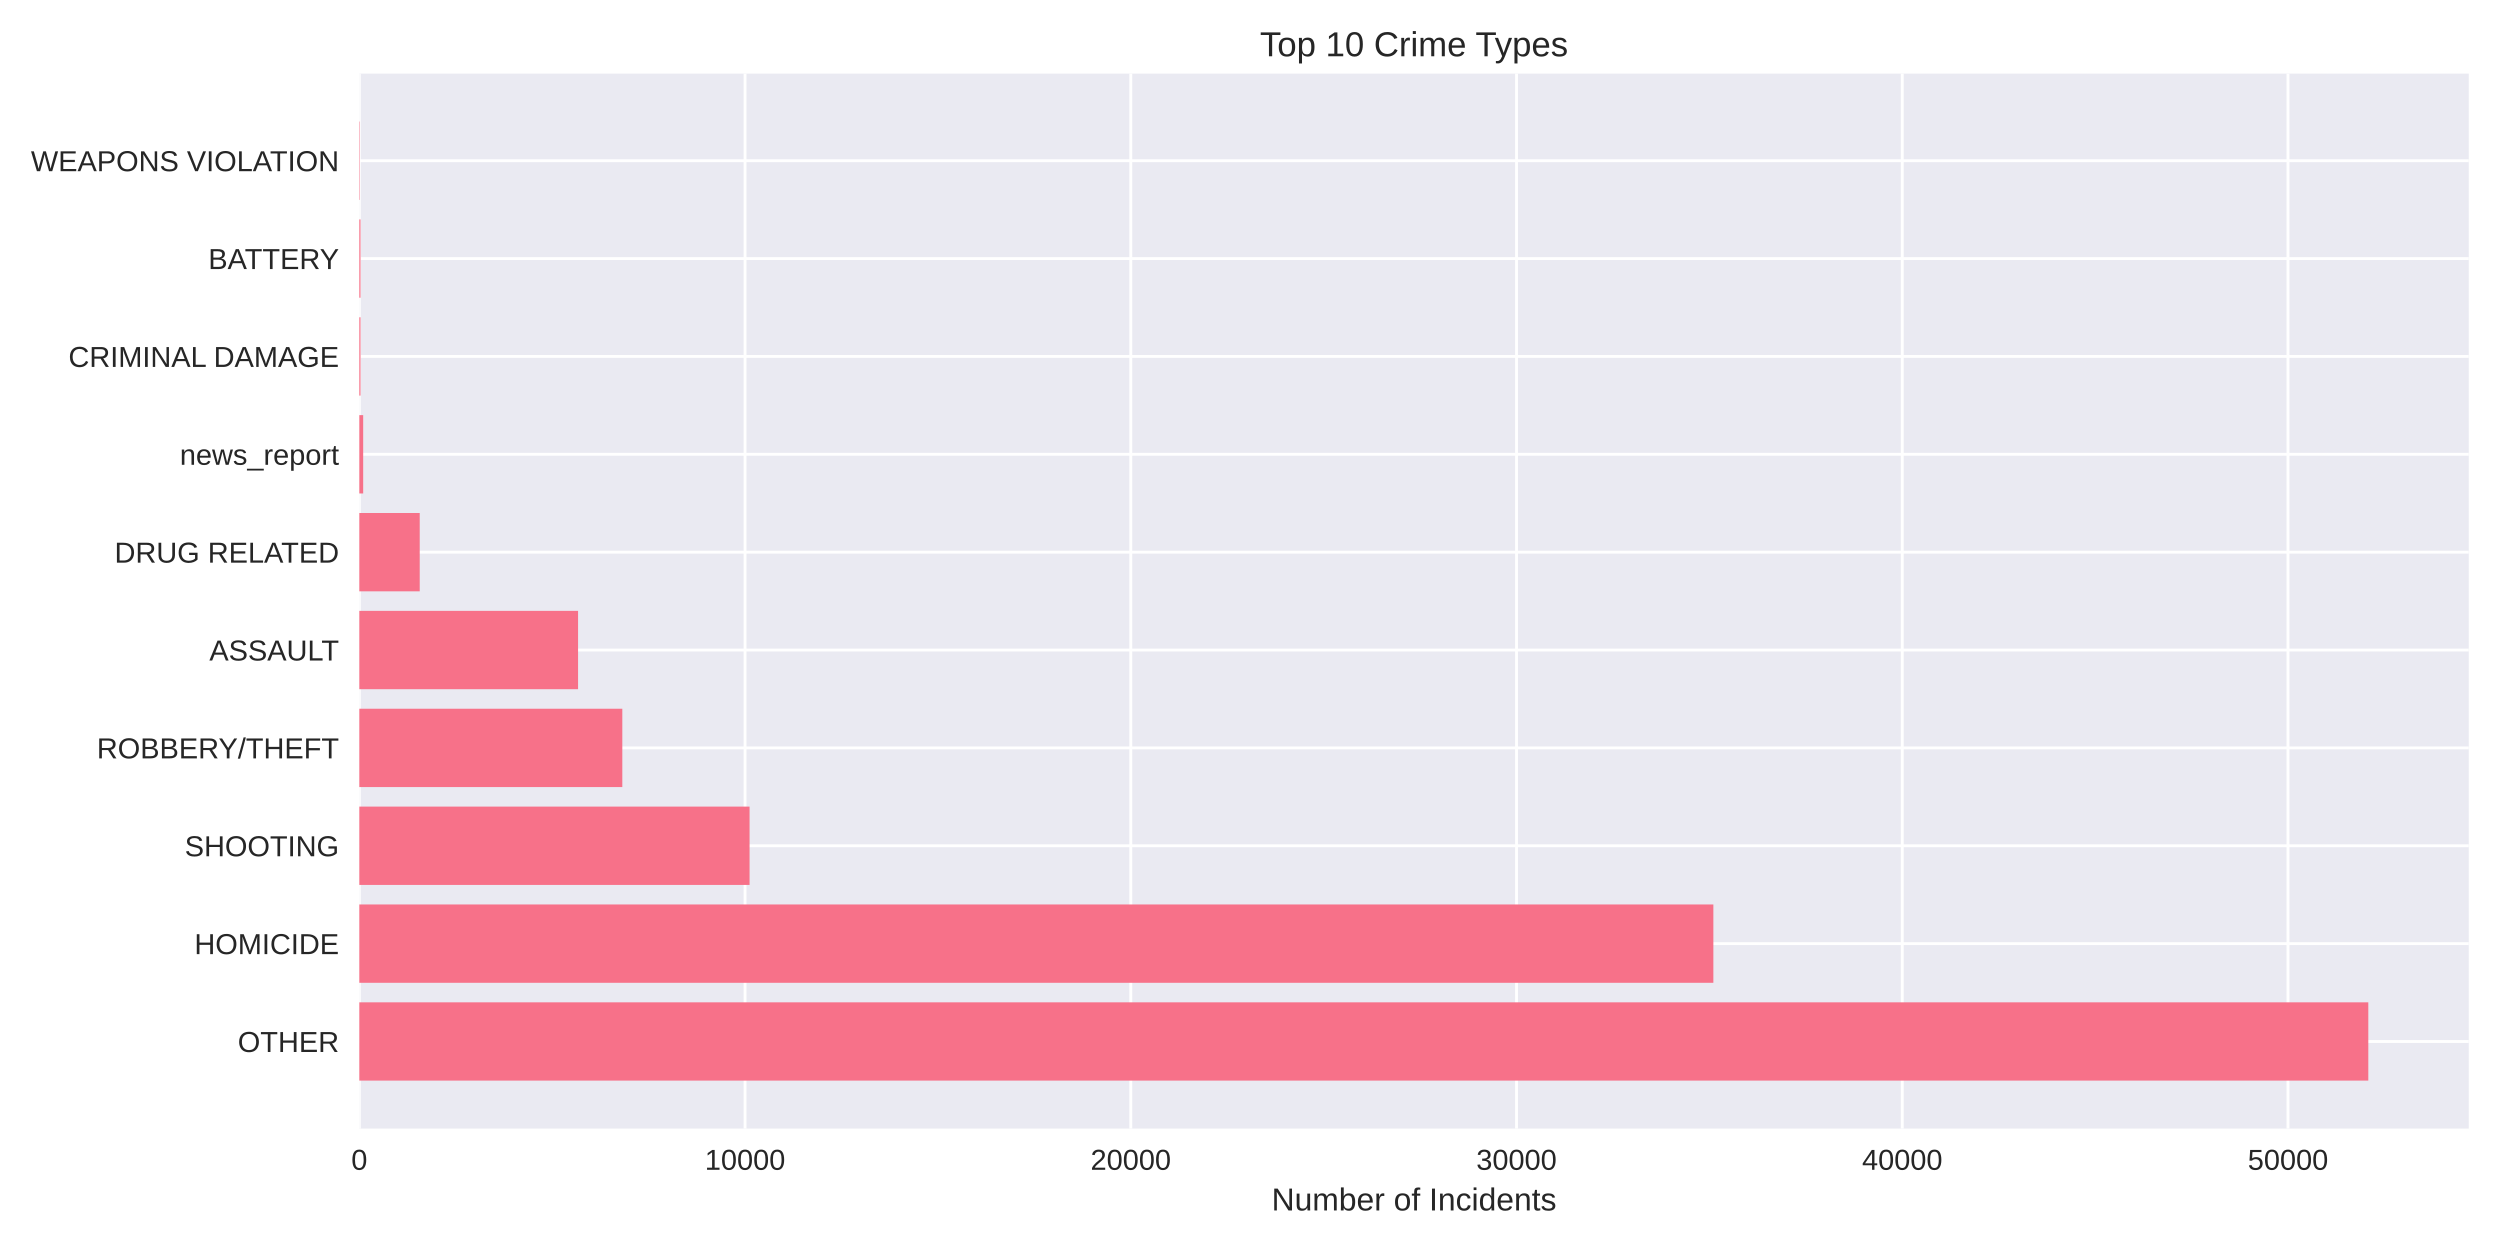
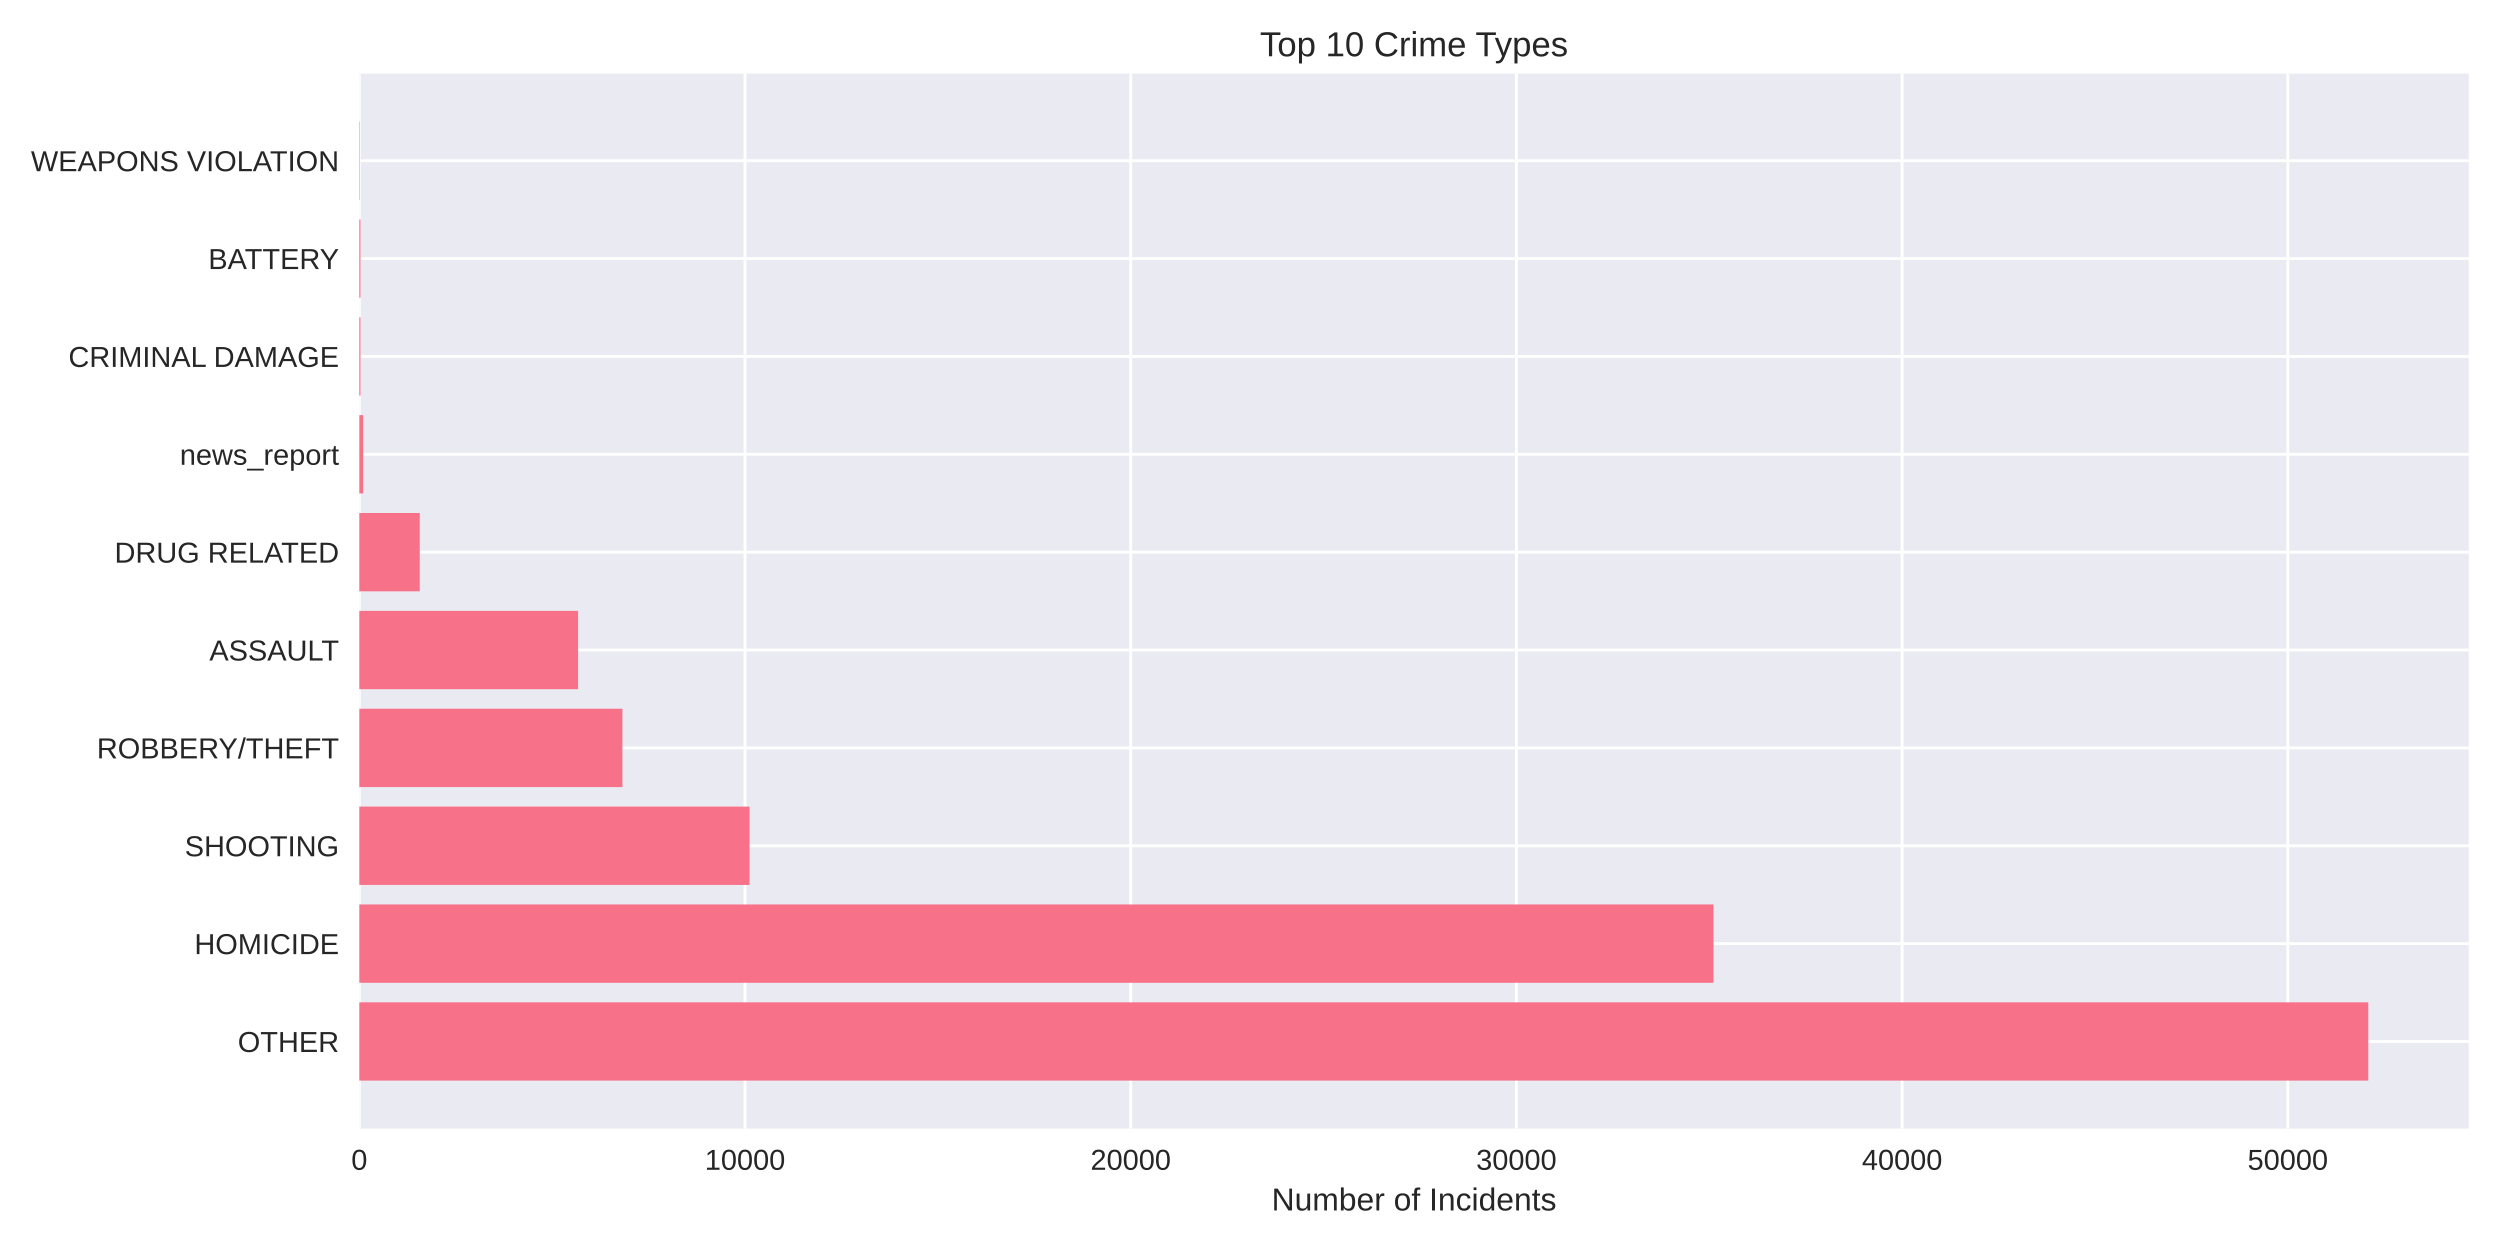
<svg xmlns="http://www.w3.org/2000/svg" width="864pt" height="432pt" viewBox="0 0 864 432" version="1.1">
  <defs>
    <style type="text/css">*{stroke-linejoin: round; stroke-linecap: butt}</style>
  </defs>
  <g id="figure_1">
    <g id="patch_1">
      <path d="M 0 432  L 864 432  L 864 0  L 0 0  z " style="fill: #ffffff" />
    </g>
    <g id="axes_1">
      <g id="patch_2">
        <path d="M 124.18 390.04  L 853.2 390.04  L 853.2 25.44  L 124.18 25.44  z " style="fill: #eaeaf2" />
      </g>
      <g id="matplotlib.axis_1">
        <g id="xtick_1">
          <g id="line2d_1">
-             <path d="M 124.18 390.04  L 124.18 25.44  " clip-path="url(#p7f0c205c90)" style="fill: none; stroke: #ffffff; stroke-linecap: round" />
+             <path d="M 124.18 390.04  L 124.18 25.44  " clip-path="url(#pb4d5257761)" style="fill: none; stroke: #ffffff; stroke-linecap: round" />
          </g>
          <g id="line2d_2" />
          <g id="text_1">
            <text style="fill: #262626; font: 10px 'Arial', 'Liberation Sans', 'DejaVu Sans', 'Bitstream Vera Sans', sans-serif; text-anchor: middle" x="124.18" y="404.287" transform="rotate(-0 124.18 404.2869)">0</text>
          </g>
        </g>
        <g id="xtick_2">
          <g id="line2d_3">
-             <path d="M 257.49 390.04  L 257.49 25.44  " clip-path="url(#p7f0c205c90)" style="fill: none; stroke: #ffffff; stroke-linecap: round" />
+             <path d="M 257.477 390.04  L 257.477 25.44  " clip-path="url(#pb4d5257761)" style="fill: none; stroke: #ffffff; stroke-linecap: round" />
          </g>
          <g id="line2d_4" />
          <g id="text_2">
-             <text style="fill: #262626; font: 10px 'Arial', 'Liberation Sans', 'DejaVu Sans', 'Bitstream Vera Sans', sans-serif; text-anchor: middle" x="257.49" y="404.287" transform="rotate(-0 257.4899 404.2869)">10000</text>
+             <text style="fill: #262626; font: 10px 'Arial', 'Liberation Sans', 'DejaVu Sans', 'Bitstream Vera Sans', sans-serif; text-anchor: middle" x="257.477" y="404.287" transform="rotate(-0 257.4771 404.2869)">10000</text>
          </g>
        </g>
        <g id="xtick_3">
          <g id="line2d_5">
-             <path d="M 390.8 390.04  L 390.8 25.44  " clip-path="url(#p7f0c205c90)" style="fill: none; stroke: #ffffff; stroke-linecap: round" />
+             <path d="M 390.774 390.04  L 390.774 25.44  " clip-path="url(#pb4d5257761)" style="fill: none; stroke: #ffffff; stroke-linecap: round" />
          </g>
          <g id="line2d_6" />
          <g id="text_3">
-             <text style="fill: #262626; font: 10px 'Arial', 'Liberation Sans', 'DejaVu Sans', 'Bitstream Vera Sans', sans-serif; text-anchor: middle" x="390.8" y="404.287" transform="rotate(-0 390.7999 404.2869)">20000</text>
+             <text style="fill: #262626; font: 10px 'Arial', 'Liberation Sans', 'DejaVu Sans', 'Bitstream Vera Sans', sans-serif; text-anchor: middle" x="390.774" y="404.287" transform="rotate(-0 390.7743 404.2869)">20000</text>
          </g>
        </g>
        <g id="xtick_4">
          <g id="line2d_7">
-             <path d="M 524.11 390.04  L 524.11 25.44  " clip-path="url(#p7f0c205c90)" style="fill: none; stroke: #ffffff; stroke-linecap: round" />
+             <path d="M 524.071 390.04  L 524.071 25.44  " clip-path="url(#pb4d5257761)" style="fill: none; stroke: #ffffff; stroke-linecap: round" />
          </g>
          <g id="line2d_8" />
          <g id="text_4">
-             <text style="fill: #262626; font: 10px 'Arial', 'Liberation Sans', 'DejaVu Sans', 'Bitstream Vera Sans', sans-serif; text-anchor: middle" x="524.11" y="404.287" transform="rotate(-0 524.1098 404.2869)">30000</text>
+             <text style="fill: #262626; font: 10px 'Arial', 'Liberation Sans', 'DejaVu Sans', 'Bitstream Vera Sans', sans-serif; text-anchor: middle" x="524.071" y="404.287" transform="rotate(-0 524.0714 404.2869)">30000</text>
          </g>
        </g>
        <g id="xtick_5">
          <g id="line2d_9">
-             <path d="M 657.42 390.04  L 657.42 25.44  " clip-path="url(#p7f0c205c90)" style="fill: none; stroke: #ffffff; stroke-linecap: round" />
+             <path d="M 657.369 390.04  L 657.369 25.44  " clip-path="url(#pb4d5257761)" style="fill: none; stroke: #ffffff; stroke-linecap: round" />
          </g>
          <g id="line2d_10" />
          <g id="text_5">
-             <text style="fill: #262626; font: 10px 'Arial', 'Liberation Sans', 'DejaVu Sans', 'Bitstream Vera Sans', sans-serif; text-anchor: middle" x="657.42" y="404.287" transform="rotate(-0 657.4197 404.2869)">40000</text>
+             <text style="fill: #262626; font: 10px 'Arial', 'Liberation Sans', 'DejaVu Sans', 'Bitstream Vera Sans', sans-serif; text-anchor: middle" x="657.369" y="404.287" transform="rotate(-0 657.3685 404.2869)">40000</text>
          </g>
        </g>
        <g id="xtick_6">
          <g id="line2d_11">
-             <path d="M 790.73 390.04  L 790.73 25.44  " clip-path="url(#p7f0c205c90)" style="fill: none; stroke: #ffffff; stroke-linecap: round" />
+             <path d="M 790.666 390.04  L 790.666 25.44  " clip-path="url(#pb4d5257761)" style="fill: none; stroke: #ffffff; stroke-linecap: round" />
          </g>
          <g id="line2d_12" />
          <g id="text_6">
-             <text style="fill: #262626; font: 10px 'Arial', 'Liberation Sans', 'DejaVu Sans', 'Bitstream Vera Sans', sans-serif; text-anchor: middle" x="790.73" y="404.287" transform="rotate(-0 790.7296 404.2869)">50000</text>
+             <text style="fill: #262626; font: 10px 'Arial', 'Liberation Sans', 'DejaVu Sans', 'Bitstream Vera Sans', sans-serif; text-anchor: middle" x="790.666" y="404.287" transform="rotate(-0 790.6657 404.2869)">50000</text>
          </g>
        </g>
        <g id="text_7">
          <text style="fill: #262626; font: 11px 'Arial', 'Liberation Sans', 'DejaVu Sans', 'Bitstream Vera Sans', sans-serif; text-anchor: middle" x="488.69" y="418.333" transform="rotate(-0 488.69 418.3334)">Number of Incidents</text>
        </g>
      </g>
      <g id="matplotlib.axis_2">
        <g id="ytick_1">
          <g id="line2d_13">
-             <path d="M 124.18 359.939  L 853.2 359.939  " clip-path="url(#p7f0c205c90)" style="fill: none; stroke: #ffffff; stroke-linecap: round" />
+             <path d="M 124.18 359.939  L 853.2 359.939  " clip-path="url(#pb4d5257761)" style="fill: none; stroke: #ffffff; stroke-linecap: round" />
          </g>
          <g id="line2d_14" />
          <g id="text_8">
            <text style="fill: #262626; font: 10px 'Arial', 'Liberation Sans', 'DejaVu Sans', 'Bitstream Vera Sans', sans-serif; text-anchor: end" x="117.18" y="363.562" transform="rotate(-0 117.18 363.562)">OTHER</text>
          </g>
        </g>
        <g id="ytick_2">
          <g id="line2d_15">
-             <path d="M 124.18 326.117  L 853.2 326.117  " clip-path="url(#p7f0c205c90)" style="fill: none; stroke: #ffffff; stroke-linecap: round" />
+             <path d="M 124.18 326.117  L 853.2 326.117  " clip-path="url(#pb4d5257761)" style="fill: none; stroke: #ffffff; stroke-linecap: round" />
          </g>
          <g id="line2d_16" />
          <g id="text_9">
            <text style="fill: #262626; font: 10px 'Arial', 'Liberation Sans', 'DejaVu Sans', 'Bitstream Vera Sans', sans-serif; text-anchor: end" x="117.18" y="329.74" transform="rotate(-0 117.18 329.7401)">HOMICIDE</text>
          </g>
        </g>
        <g id="ytick_3">
          <g id="line2d_17">
-             <path d="M 124.18 292.295  L 853.2 292.295  " clip-path="url(#p7f0c205c90)" style="fill: none; stroke: #ffffff; stroke-linecap: round" />
+             <path d="M 124.18 292.295  L 853.2 292.295  " clip-path="url(#pb4d5257761)" style="fill: none; stroke: #ffffff; stroke-linecap: round" />
          </g>
          <g id="line2d_18" />
          <g id="text_10">
            <text style="fill: #262626; font: 10px 'Arial', 'Liberation Sans', 'DejaVu Sans', 'Bitstream Vera Sans', sans-serif; text-anchor: end" x="117.18" y="295.918" transform="rotate(-0 117.18 295.9182)">SHOOTING</text>
          </g>
        </g>
        <g id="ytick_4">
          <g id="line2d_19">
-             <path d="M 124.18 258.473  L 853.2 258.473  " clip-path="url(#p7f0c205c90)" style="fill: none; stroke: #ffffff; stroke-linecap: round" />
+             <path d="M 124.18 258.473  L 853.2 258.473  " clip-path="url(#pb4d5257761)" style="fill: none; stroke: #ffffff; stroke-linecap: round" />
          </g>
          <g id="line2d_20" />
          <g id="text_11">
            <text style="fill: #262626; font: 10px 'Arial', 'Liberation Sans', 'DejaVu Sans', 'Bitstream Vera Sans', sans-serif; text-anchor: end" x="117.18" y="262.096" transform="rotate(-0 117.18 262.0963)">ROBBERY/THEFT</text>
          </g>
        </g>
        <g id="ytick_5">
          <g id="line2d_21">
-             <path d="M 124.18 224.651  L 853.2 224.651  " clip-path="url(#p7f0c205c90)" style="fill: none; stroke: #ffffff; stroke-linecap: round" />
+             <path d="M 124.18 224.651  L 853.2 224.651  " clip-path="url(#pb4d5257761)" style="fill: none; stroke: #ffffff; stroke-linecap: round" />
          </g>
          <g id="line2d_22" />
          <g id="text_12">
            <text style="fill: #262626; font: 10px 'Arial', 'Liberation Sans', 'DejaVu Sans', 'Bitstream Vera Sans', sans-serif; text-anchor: end" x="117.18" y="228.274" transform="rotate(-0 117.18 228.2744)">ASSAULT</text>
          </g>
        </g>
        <g id="ytick_6">
          <g id="line2d_23">
-             <path d="M 124.18 190.829  L 853.2 190.829  " clip-path="url(#p7f0c205c90)" style="fill: none; stroke: #ffffff; stroke-linecap: round" />
+             <path d="M 124.18 190.829  L 853.2 190.829  " clip-path="url(#pb4d5257761)" style="fill: none; stroke: #ffffff; stroke-linecap: round" />
          </g>
          <g id="line2d_24" />
          <g id="text_13">
            <text style="fill: #262626; font: 10px 'Arial', 'Liberation Sans', 'DejaVu Sans', 'Bitstream Vera Sans', sans-serif; text-anchor: end" x="117.18" y="194.452" transform="rotate(-0 117.18 194.4525)">DRUG RELATED</text>
          </g>
        </g>
        <g id="ytick_7">
          <g id="line2d_25">
-             <path d="M 124.18 157.007  L 853.2 157.007  " clip-path="url(#p7f0c205c90)" style="fill: none; stroke: #ffffff; stroke-linecap: round" />
+             <path d="M 124.18 157.007  L 853.2 157.007  " clip-path="url(#pb4d5257761)" style="fill: none; stroke: #ffffff; stroke-linecap: round" />
          </g>
          <g id="line2d_26" />
          <g id="text_14">
            <text style="fill: #262626; font: 10px 'Arial', 'Liberation Sans', 'DejaVu Sans', 'Bitstream Vera Sans', sans-serif; text-anchor: end" x="117.18" y="160.631" transform="rotate(-0 117.18 160.6306)">news_report</text>
          </g>
        </g>
        <g id="ytick_8">
          <g id="line2d_27">
-             <path d="M 124.18 123.185  L 853.2 123.185  " clip-path="url(#p7f0c205c90)" style="fill: none; stroke: #ffffff; stroke-linecap: round" />
+             <path d="M 124.18 123.185  L 853.2 123.185  " clip-path="url(#pb4d5257761)" style="fill: none; stroke: #ffffff; stroke-linecap: round" />
          </g>
          <g id="line2d_28" />
          <g id="text_15">
            <text style="fill: #262626; font: 10px 'Arial', 'Liberation Sans', 'DejaVu Sans', 'Bitstream Vera Sans', sans-serif; text-anchor: end" x="117.18" y="126.809" transform="rotate(-0 117.18 126.8087)">CRIMINAL DAMAGE</text>
          </g>
        </g>
        <g id="ytick_9">
          <g id="line2d_29">
-             <path d="M 124.18 89.363  L 853.2 89.363  " clip-path="url(#p7f0c205c90)" style="fill: none; stroke: #ffffff; stroke-linecap: round" />
+             <path d="M 124.18 89.363  L 853.2 89.363  " clip-path="url(#pb4d5257761)" style="fill: none; stroke: #ffffff; stroke-linecap: round" />
          </g>
          <g id="line2d_30" />
          <g id="text_16">
            <text style="fill: #262626; font: 10px 'Arial', 'Liberation Sans', 'DejaVu Sans', 'Bitstream Vera Sans', sans-serif; text-anchor: end" x="117.18" y="92.987" transform="rotate(-0 117.18 92.98681)">BATTERY</text>
          </g>
        </g>
        <g id="ytick_10">
          <g id="line2d_31">
-             <path d="M 124.18 55.541  L 853.2 55.541  " clip-path="url(#p7f0c205c90)" style="fill: none; stroke: #ffffff; stroke-linecap: round" />
+             <path d="M 124.18 55.541  L 853.2 55.541  " clip-path="url(#pb4d5257761)" style="fill: none; stroke: #ffffff; stroke-linecap: round" />
          </g>
          <g id="line2d_32" />
          <g id="text_17">
            <text style="fill: #262626; font: 10px 'Arial', 'Liberation Sans', 'DejaVu Sans', 'Bitstream Vera Sans', sans-serif; text-anchor: end" x="117.18" y="59.165" transform="rotate(-0 117.18 59.16492)">WEAPONS VIOLATION</text>
          </g>
        </g>
      </g>
      <g id="patch_3">
-         <path d="M 124.18 373.467  L 818.485 373.467  L 818.485 346.41  L 124.18 346.41  z " clip-path="url(#p7f0c205c90)" style="fill: #f77189" />
+         <path d="M 124.18 373.467  L 818.485 373.467  L 818.485 346.41  L 124.18 346.41  z " clip-path="url(#pb4d5257761)" style="fill: #f77189" />
      </g>
      <g id="patch_4">
-         <path d="M 124.18 339.645  L 592.138 339.645  L 592.138 312.588  L 124.18 312.588  z " clip-path="url(#p7f0c205c90)" style="fill: #f77189" />
+         <path d="M 124.18 339.645  L 592.186 339.645  L 592.186 312.588  L 124.18 312.588  z " clip-path="url(#pb4d5257761)" style="fill: #f77189" />
      </g>
      <g id="patch_5">
-         <path d="M 124.18 305.823  L 259.05 305.823  L 259.05 278.766  L 124.18 278.766  z " clip-path="url(#p7f0c205c90)" style="fill: #f77189" />
+         <path d="M 124.18 305.823  L 259.037 305.823  L 259.037 278.766  L 124.18 278.766  z " clip-path="url(#pb4d5257761)" style="fill: #f77189" />
      </g>
      <g id="patch_6">
-         <path d="M 124.18 272.002  L 215.071 272.002  L 215.071 244.944  L 124.18 244.944  z " clip-path="url(#p7f0c205c90)" style="fill: #f77189" />
+         <path d="M 124.18 272.002  L 215.102 272.002  L 215.102 244.944  L 124.18 244.944  z " clip-path="url(#pb4d5257761)" style="fill: #f77189" />
      </g>
      <g id="patch_7">
-         <path d="M 124.18 238.18  L 199.78 238.18  L 199.78 211.122  L 124.18 211.122  z " clip-path="url(#p7f0c205c90)" style="fill: #f77189" />
+         <path d="M 124.18 238.18  L 199.786 238.18  L 199.786 211.122  L 124.18 211.122  z " clip-path="url(#pb4d5257761)" style="fill: #f77189" />
      </g>
      <g id="patch_8">
-         <path d="M 124.18 204.358  L 145.056 204.358  L 145.056 177.3  L 124.18 177.3  z " clip-path="url(#p7f0c205c90)" style="fill: #f77189" />
+         <path d="M 124.18 204.358  L 145.068 204.358  L 145.068 177.3  L 124.18 177.3  z " clip-path="url(#pb4d5257761)" style="fill: #f77189" />
      </g>
      <g id="patch_9">
-         <path d="M 124.18 170.536  L 125.513 170.536  L 125.513 143.478  L 124.18 143.478  z " clip-path="url(#p7f0c205c90)" style="fill: #f77189" />
+         <path d="M 124.18 170.536  L 125.513 170.536  L 125.513 143.478  L 124.18 143.478  z " clip-path="url(#pb4d5257761)" style="fill: #f77189" />
      </g>
      <g id="patch_10">
-         <path d="M 124.18 136.714  L 124.593 136.714  L 124.593 109.657  L 124.18 109.657  z " clip-path="url(#p7f0c205c90)" style="fill: #f77189" />
+         <path d="M 124.18 136.714  L 124.593 136.714  L 124.593 109.657  L 124.18 109.657  z " clip-path="url(#pb4d5257761)" style="fill: #f77189" />
      </g>
      <g id="patch_11">
-         <path d="M 124.18 102.892  L 124.593 102.892  L 124.593 75.835  L 124.18 75.835  z " clip-path="url(#p7f0c205c90)" style="fill: #f77189" />
+         <path d="M 124.18 102.892  L 124.593 102.892  L 124.593 75.835  L 124.18 75.835  z " clip-path="url(#pb4d5257761)" style="fill: #f77189" />
      </g>
      <g id="patch_12">
-         <path d="M 124.18 69.07  L 124.327 69.07  L 124.327 42.013  L 124.18 42.013  z " clip-path="url(#p7f0c205c90)" style="fill: #f77189" />
+         <path d="M 124.18 69.07  L 124.327 69.07  L 124.327 42.013  L 124.18 42.013  z " clip-path="url(#pb4d5257761)" style="fill: #f77189" />
      </g>
      <g id="patch_13">
        <path d="M 124.18 390.04  L 124.18 25.44  " style="fill: none" />
      </g>
      <g id="patch_14">
        <path d="M 853.2 390.04  L 853.2 25.44  " style="fill: none" />
      </g>
      <g id="patch_15">
        <path d="M 124.18 390.04  L 853.2 390.04  " style="fill: none" />
      </g>
      <g id="patch_16">
        <path d="M 124.18 25.44  L 853.2 25.44  " style="fill: none" />
      </g>
      <g id="text_18">
        <text style="fill: #262626; font: 12px 'Arial', 'Liberation Sans', 'DejaVu Sans', 'Bitstream Vera Sans', sans-serif; text-anchor: middle" x="488.69" y="19.44" transform="rotate(-0 488.69 19.44)">Top 10 Crime Types</text>
      </g>
    </g>
  </g>
  <defs>
-     <clipPath id="p7f0c205c90">
+     <clipPath id="pb4d5257761">
      <rect x="124.18" y="25.44" width="729.02" height="364.6" />
    </clipPath>
  </defs>
</svg>
